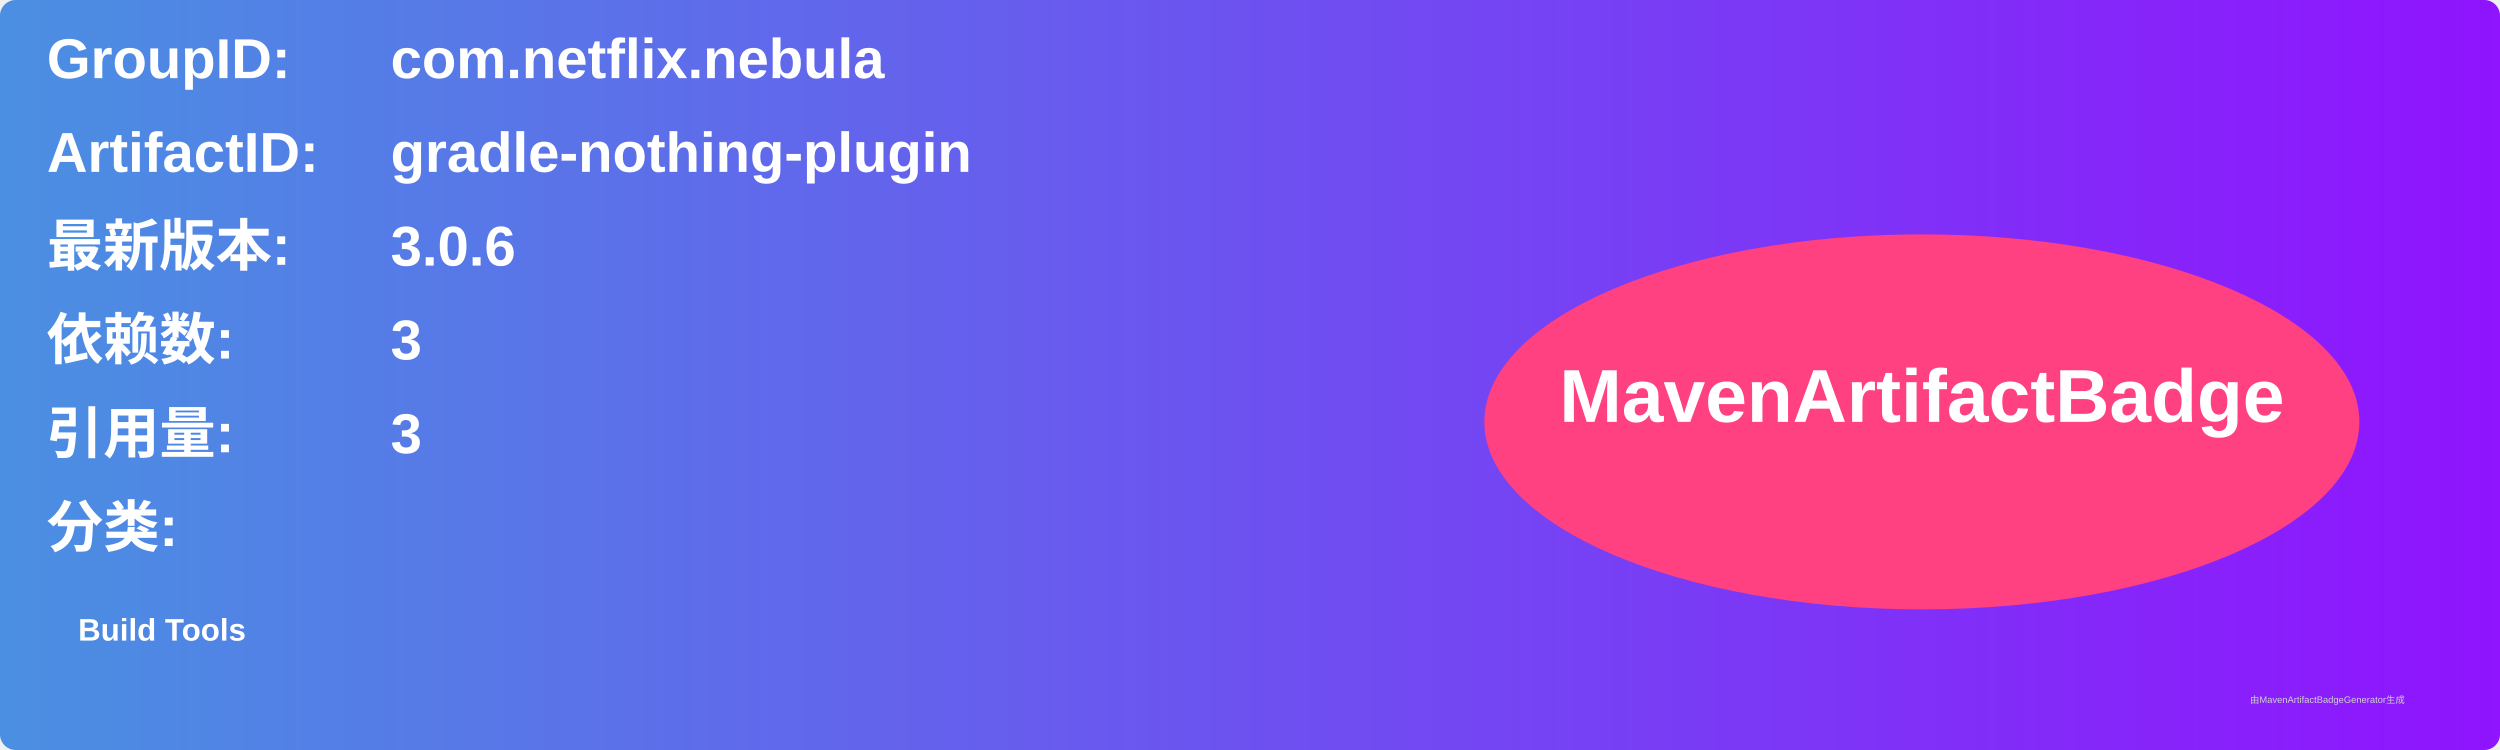
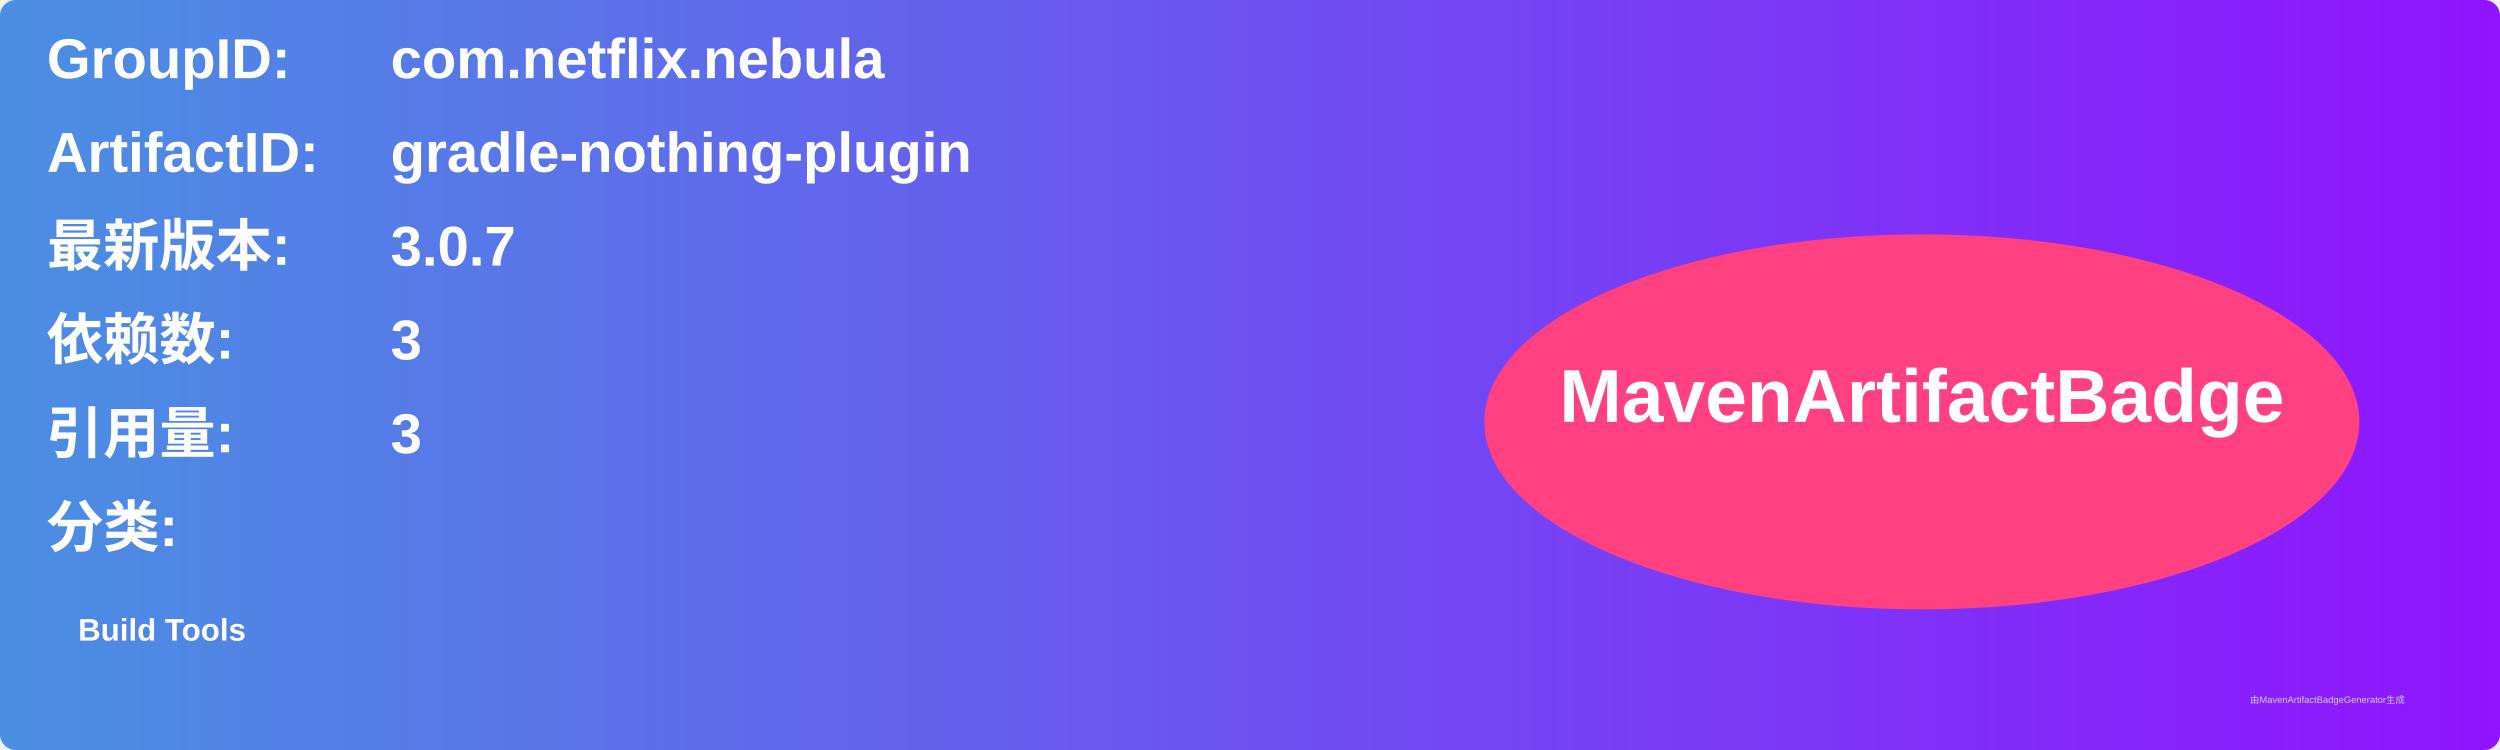
<svg xmlns="http://www.w3.org/2000/svg" width="800" height="240" viewBox="0 0 800 240">
  <linearGradient id="grad" x1="0%" y1="0%" x2="100%" y2="0%">
    <stop offset="0%" stop-color="#4a90e2" />
    <stop offset="100%" stop-color="#9013fe" />
  </linearGradient>
  <rect width="100%" height="100%" rx="5" ry="5" fill="url(#grad)" />
  <g transform="translate(15, 15)">
    <text x="0" y="10" font-family="Arial" font-size="18" fill="white" font-weight="bold" width="260">GroupID:</text>
    <text x="110" y="10" font-family="Arial" font-size="18" fill="white" font-weight="bold" width="460">com.netflix.nebula</text>
    <text x="0" y="40" font-family="Arial" font-size="18" fill="white" font-weight="bold" width="260">ArtifactID:</text>
    <text x="110" y="40" font-family="Arial" font-size="18" fill="white" font-weight="bold" width="460">gradle-nothing-plugin</text>
    <text x="0" y="70" font-family="Arial" font-size="18" fill="white" font-weight="bold">最新版本:</text>
    <text x="110" y="70" font-family="Arial" font-size="18" fill="white" font-weight="bold">
-       <tspan font-weight="bold">3.0.6</tspan>
+       <tspan font-weight="bold">3.0.7</tspan>
    </text>
    <text x="0" y="100" font-family="Arial" font-size="18" fill="white" font-weight="bold">依赖数: </text>
    <text x="110" y="100" font-family="Arial" font-size="18" fill="white">
      <tspan font-weight="bold">3</tspan>
    </text>
    <text x="0" y="130" font-family="Arial" font-size="18" fill="white" font-weight="bold">引用量: </text>
    <text x="110" y="130" font-family="Arial" font-size="18" fill="white">
      <tspan font-weight="bold">3</tspan>
    </text>
    <text x="0" y="160" font-family="Arial" font-size="18" fill="white" font-weight="bold">分类:</text>
    <text x="10" y="190" font-family="Arial" font-size="10" fill="white">
      <tspan font-weight="bold">Build Tools</tspan>
    </text>
    <ellipse cx="600" cy="120" rx="140" ry="60" fill="#ff4081" />
    <text x="600" y="120" text-anchor="middle" font-family="Arial" font-size="24" fill="white" font-weight="bold">MavenArtifactBadge</text>
  </g>
  <text x="720" y="225" font-family="Arial" font-size="3" fill="#d0d0d0">由MavenArtifactBadgeGenerator生成</text>
</svg>
